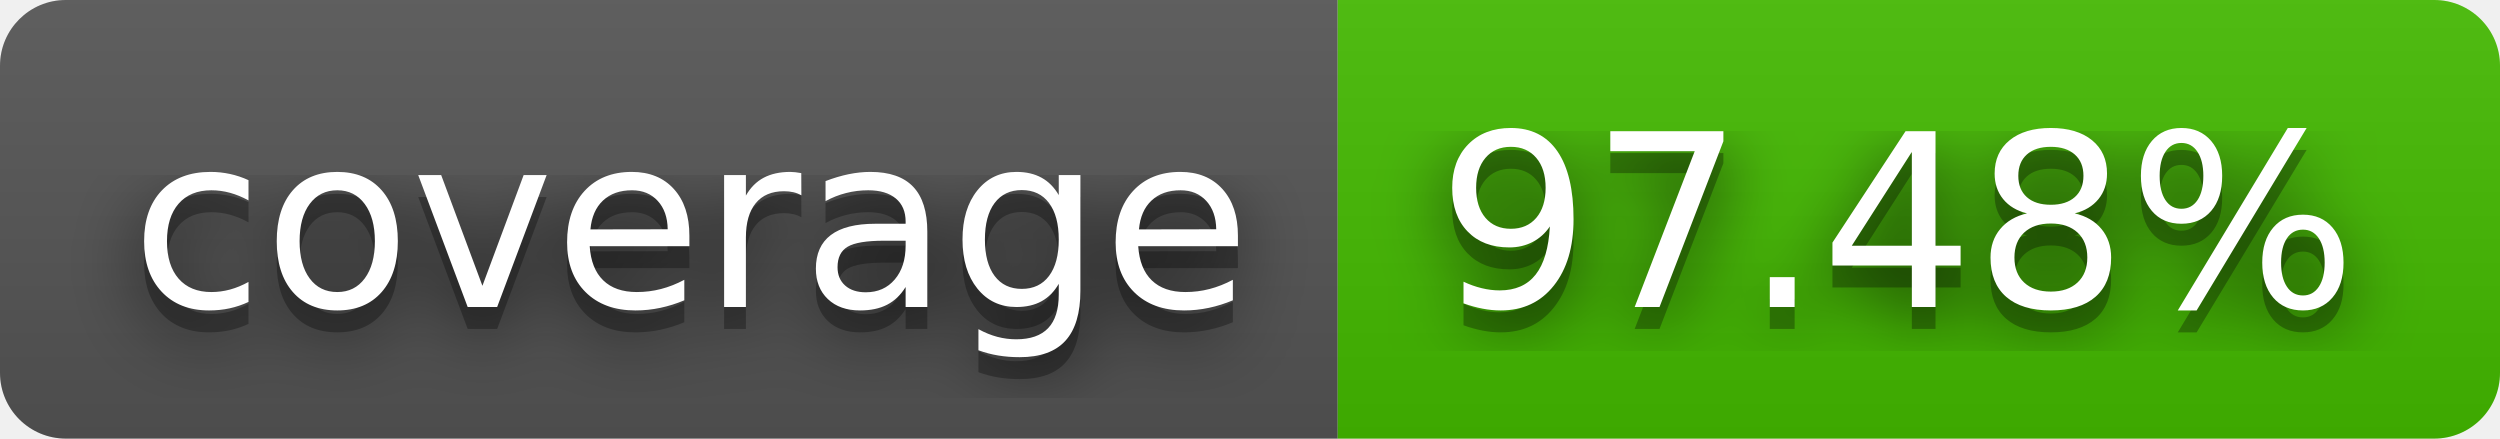
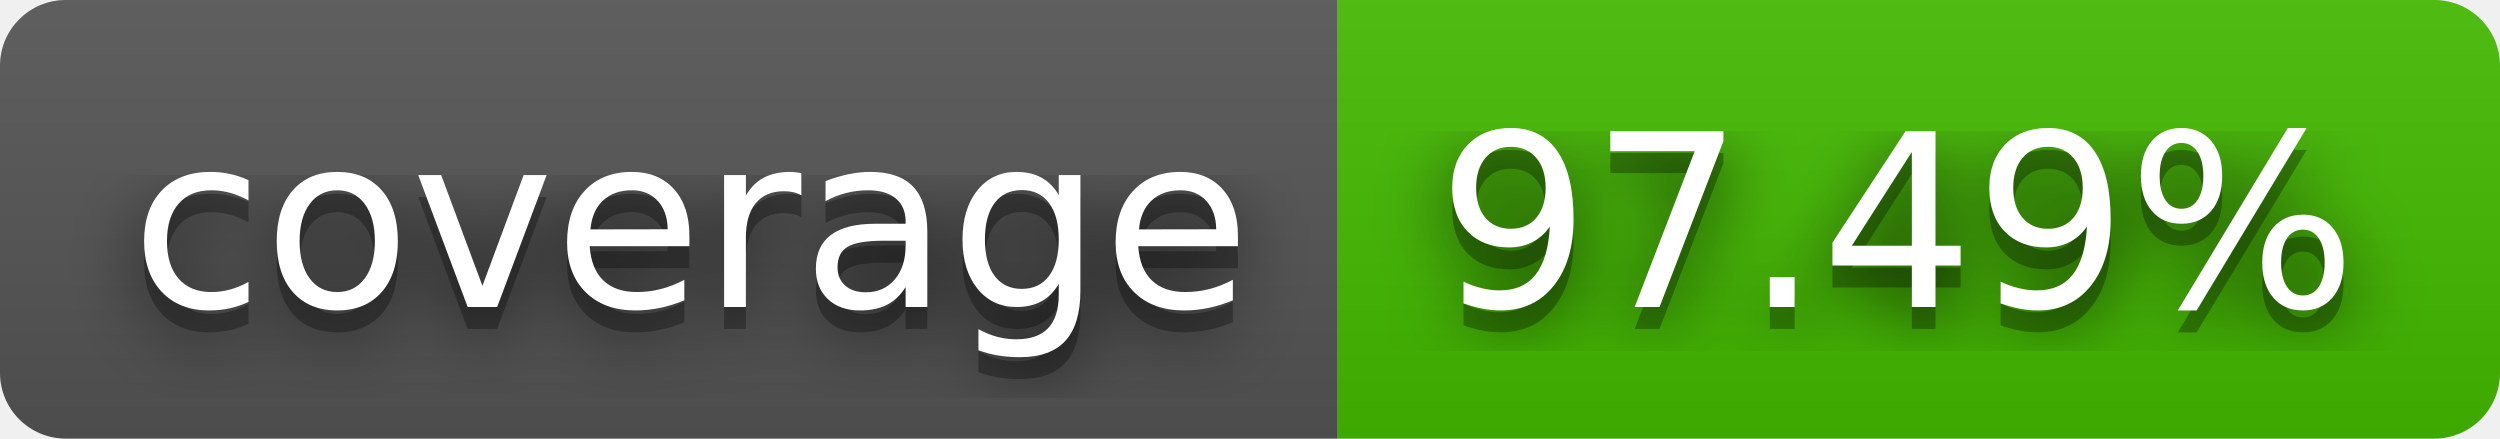
- <svg xmlns="http://www.w3.org/2000/svg" width="114" height="20" role="img" aria-label="coverage: 97.48%">
+ <svg xmlns="http://www.w3.org/2000/svg" width="114" height="20" role="img" aria-label="coverage: 97.49%">
  <filter id="blur">
    <feGaussianBlur stdDeviation="16" />
  </filter>
  <linearGradient id="s" x2="0" y2="100%">
    <stop offset="0" stop-color="#bbb" stop-opacity=".1" />
    <stop offset="1" stop-opacity=".1" />
  </linearGradient>
  <clipPath id="r">
    <rect width="114" height="20" rx="3" />
  </clipPath>
  <g clip-path="url(#r)">
    <rect width="61" height="20" fill="#555" />
    <rect x="61" width="53" height="20" fill="#4b0" />
    <rect width="114" height="20" fill="url(#s)" />
  </g>
  <g fill="#fff" text-anchor="middle" font-family="Verdana,Geneva,DejaVu Sans,sans-serif" text-rendering="geometricPrecision" font-size="110">
    <g transform="scale(.1)">
      <g aria-hidden="true" fill="#010101">
        <text x="315" y="150" fill-opacity=".8" filter="url(#blur)" textLength="510">coverage</text>
        <text x="315" y="150" fill-opacity=".3" textLength="510">coverage</text>
      </g>
      <text x="315" y="140" textLength="510">coverage</text>
    </g>
    <g transform="scale(.1)">
      <g aria-hidden="true" fill="#010101">
-         <text x="865" y="150" fill-opacity=".8" filter="url(#blur)" textLength="430">97.48%</text>
-         <text x="865" y="150" fill-opacity=".3" textLength="430">97.48%</text>
+         <text x="865" y="150" fill-opacity=".8" filter="url(#blur)" textLength="430">97.49%</text>
+         <text x="865" y="150" fill-opacity=".3" textLength="430">97.49%</text>
      </g>
-       <text x="865" y="140" textLength="430">97.48%</text>
+       <text x="865" y="140" textLength="430">97.49%</text>
    </g>
  </g>
</svg>
